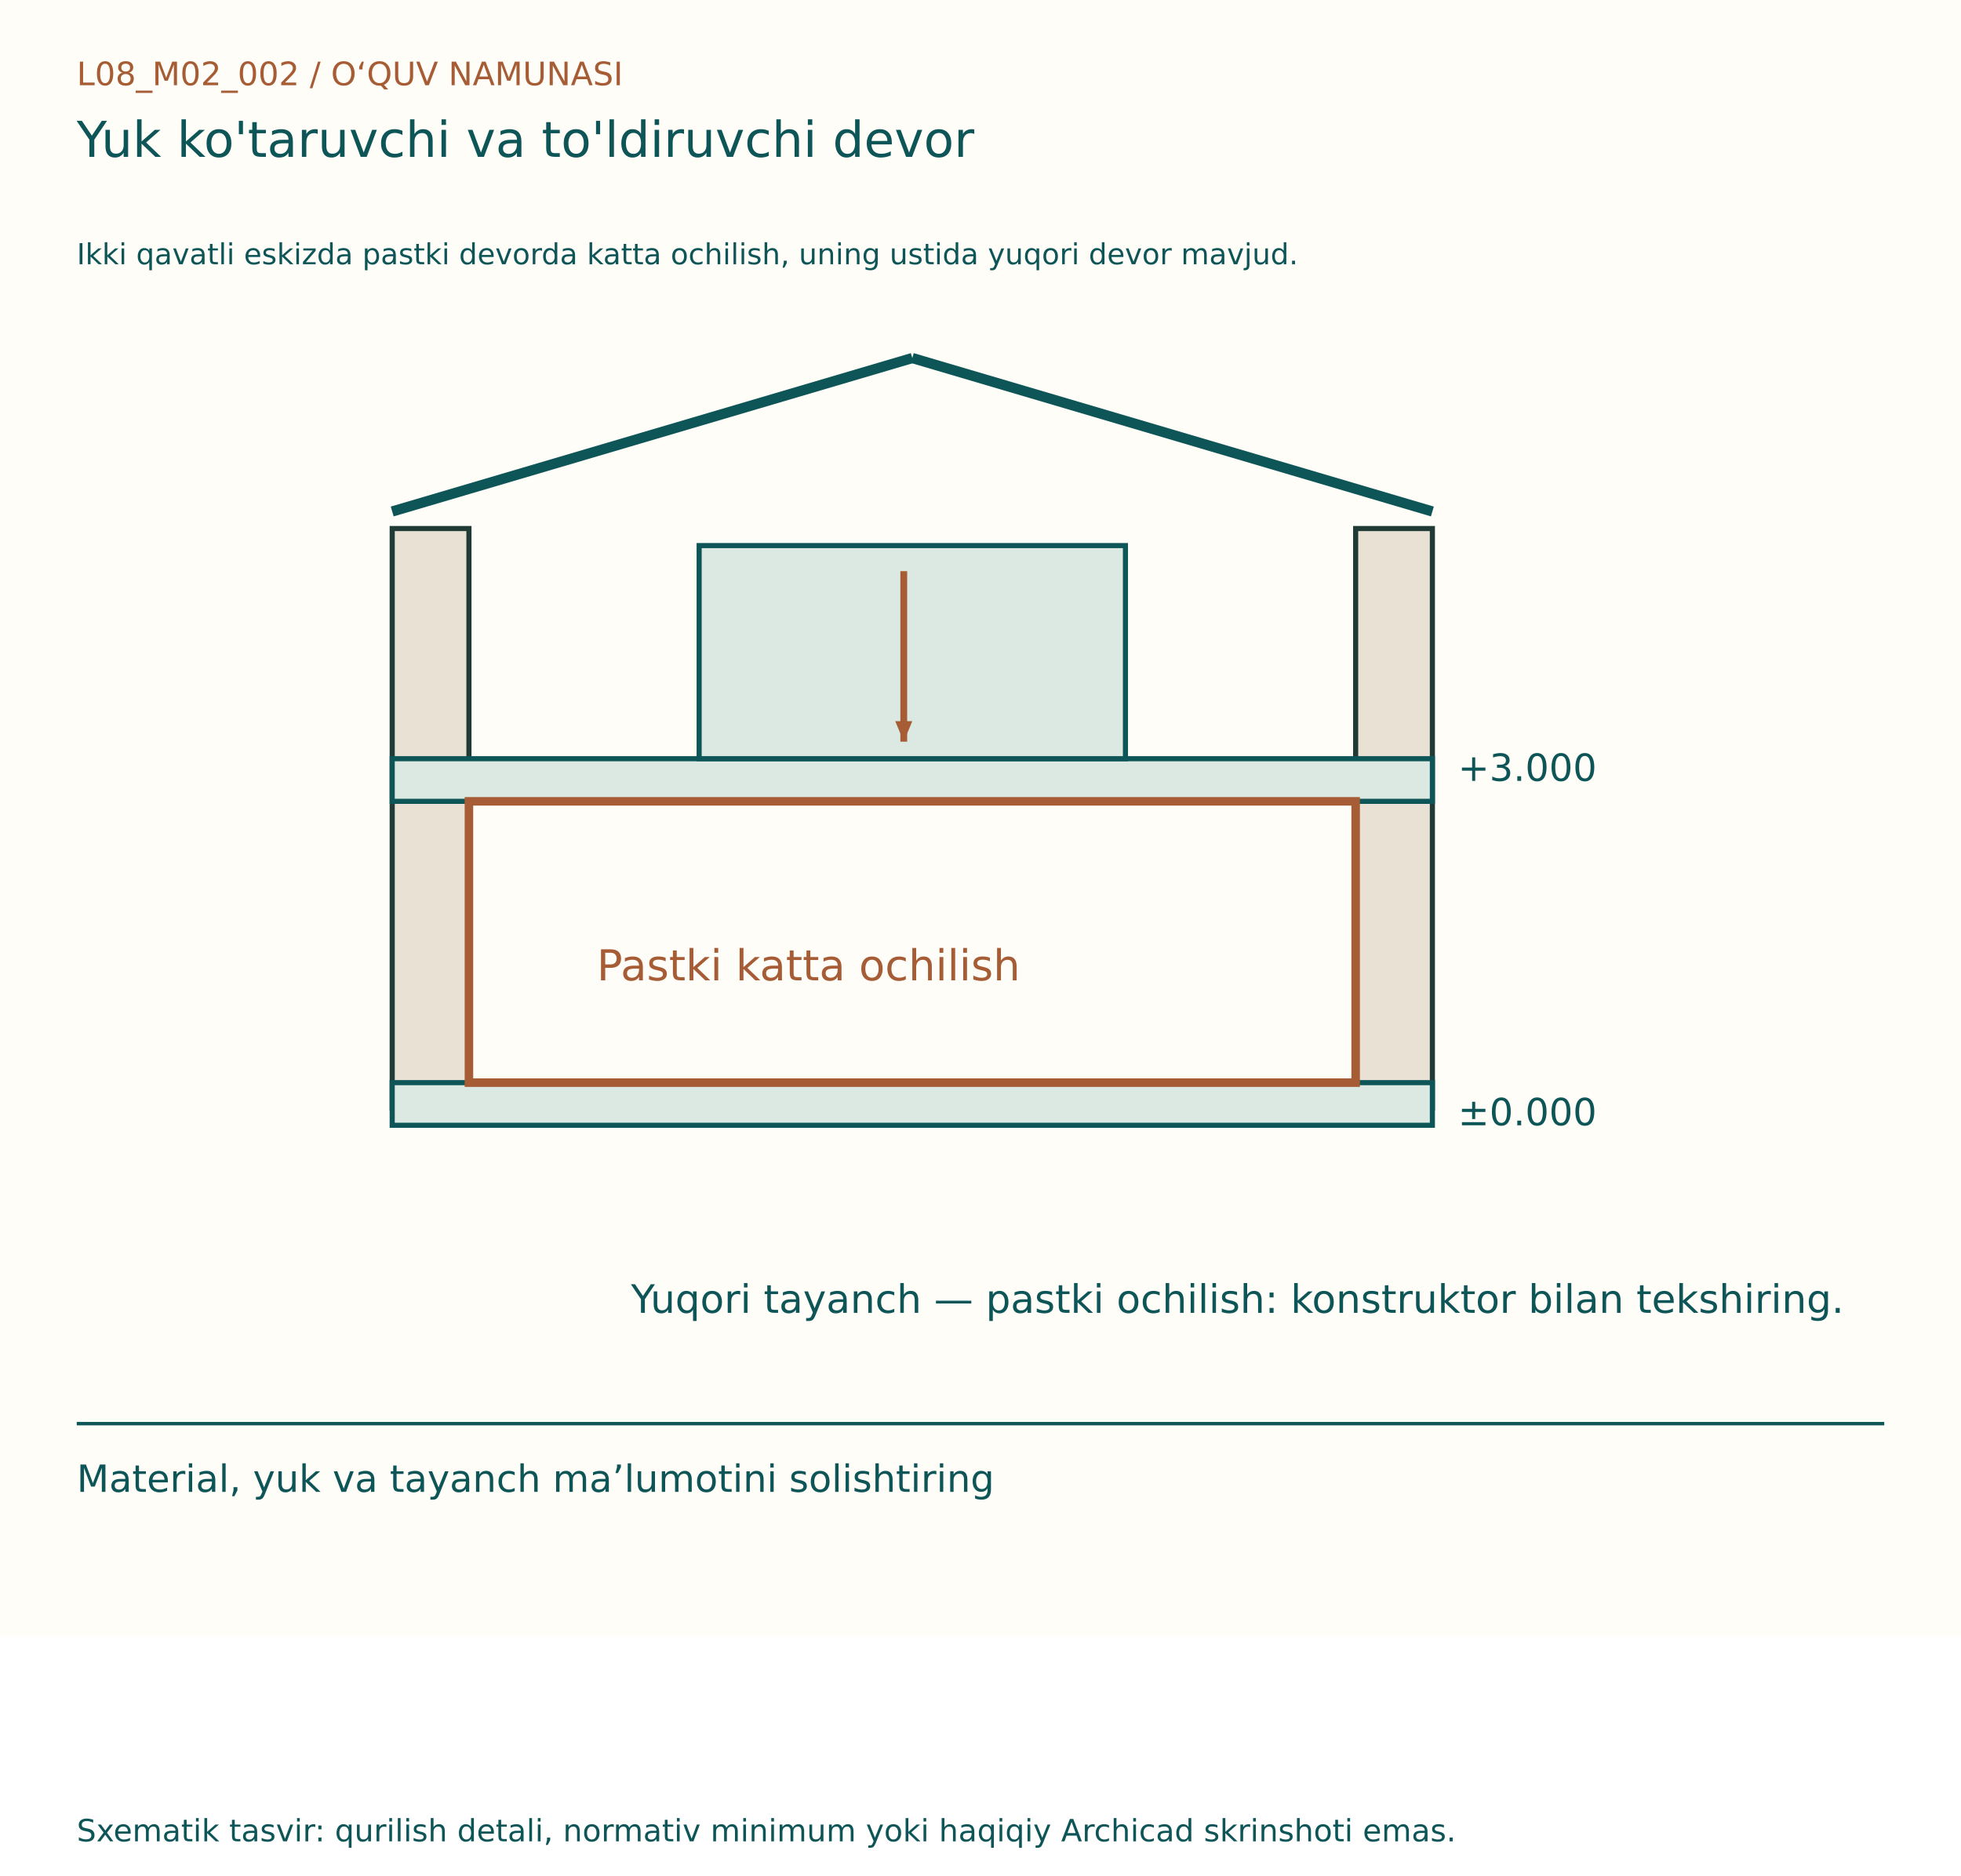
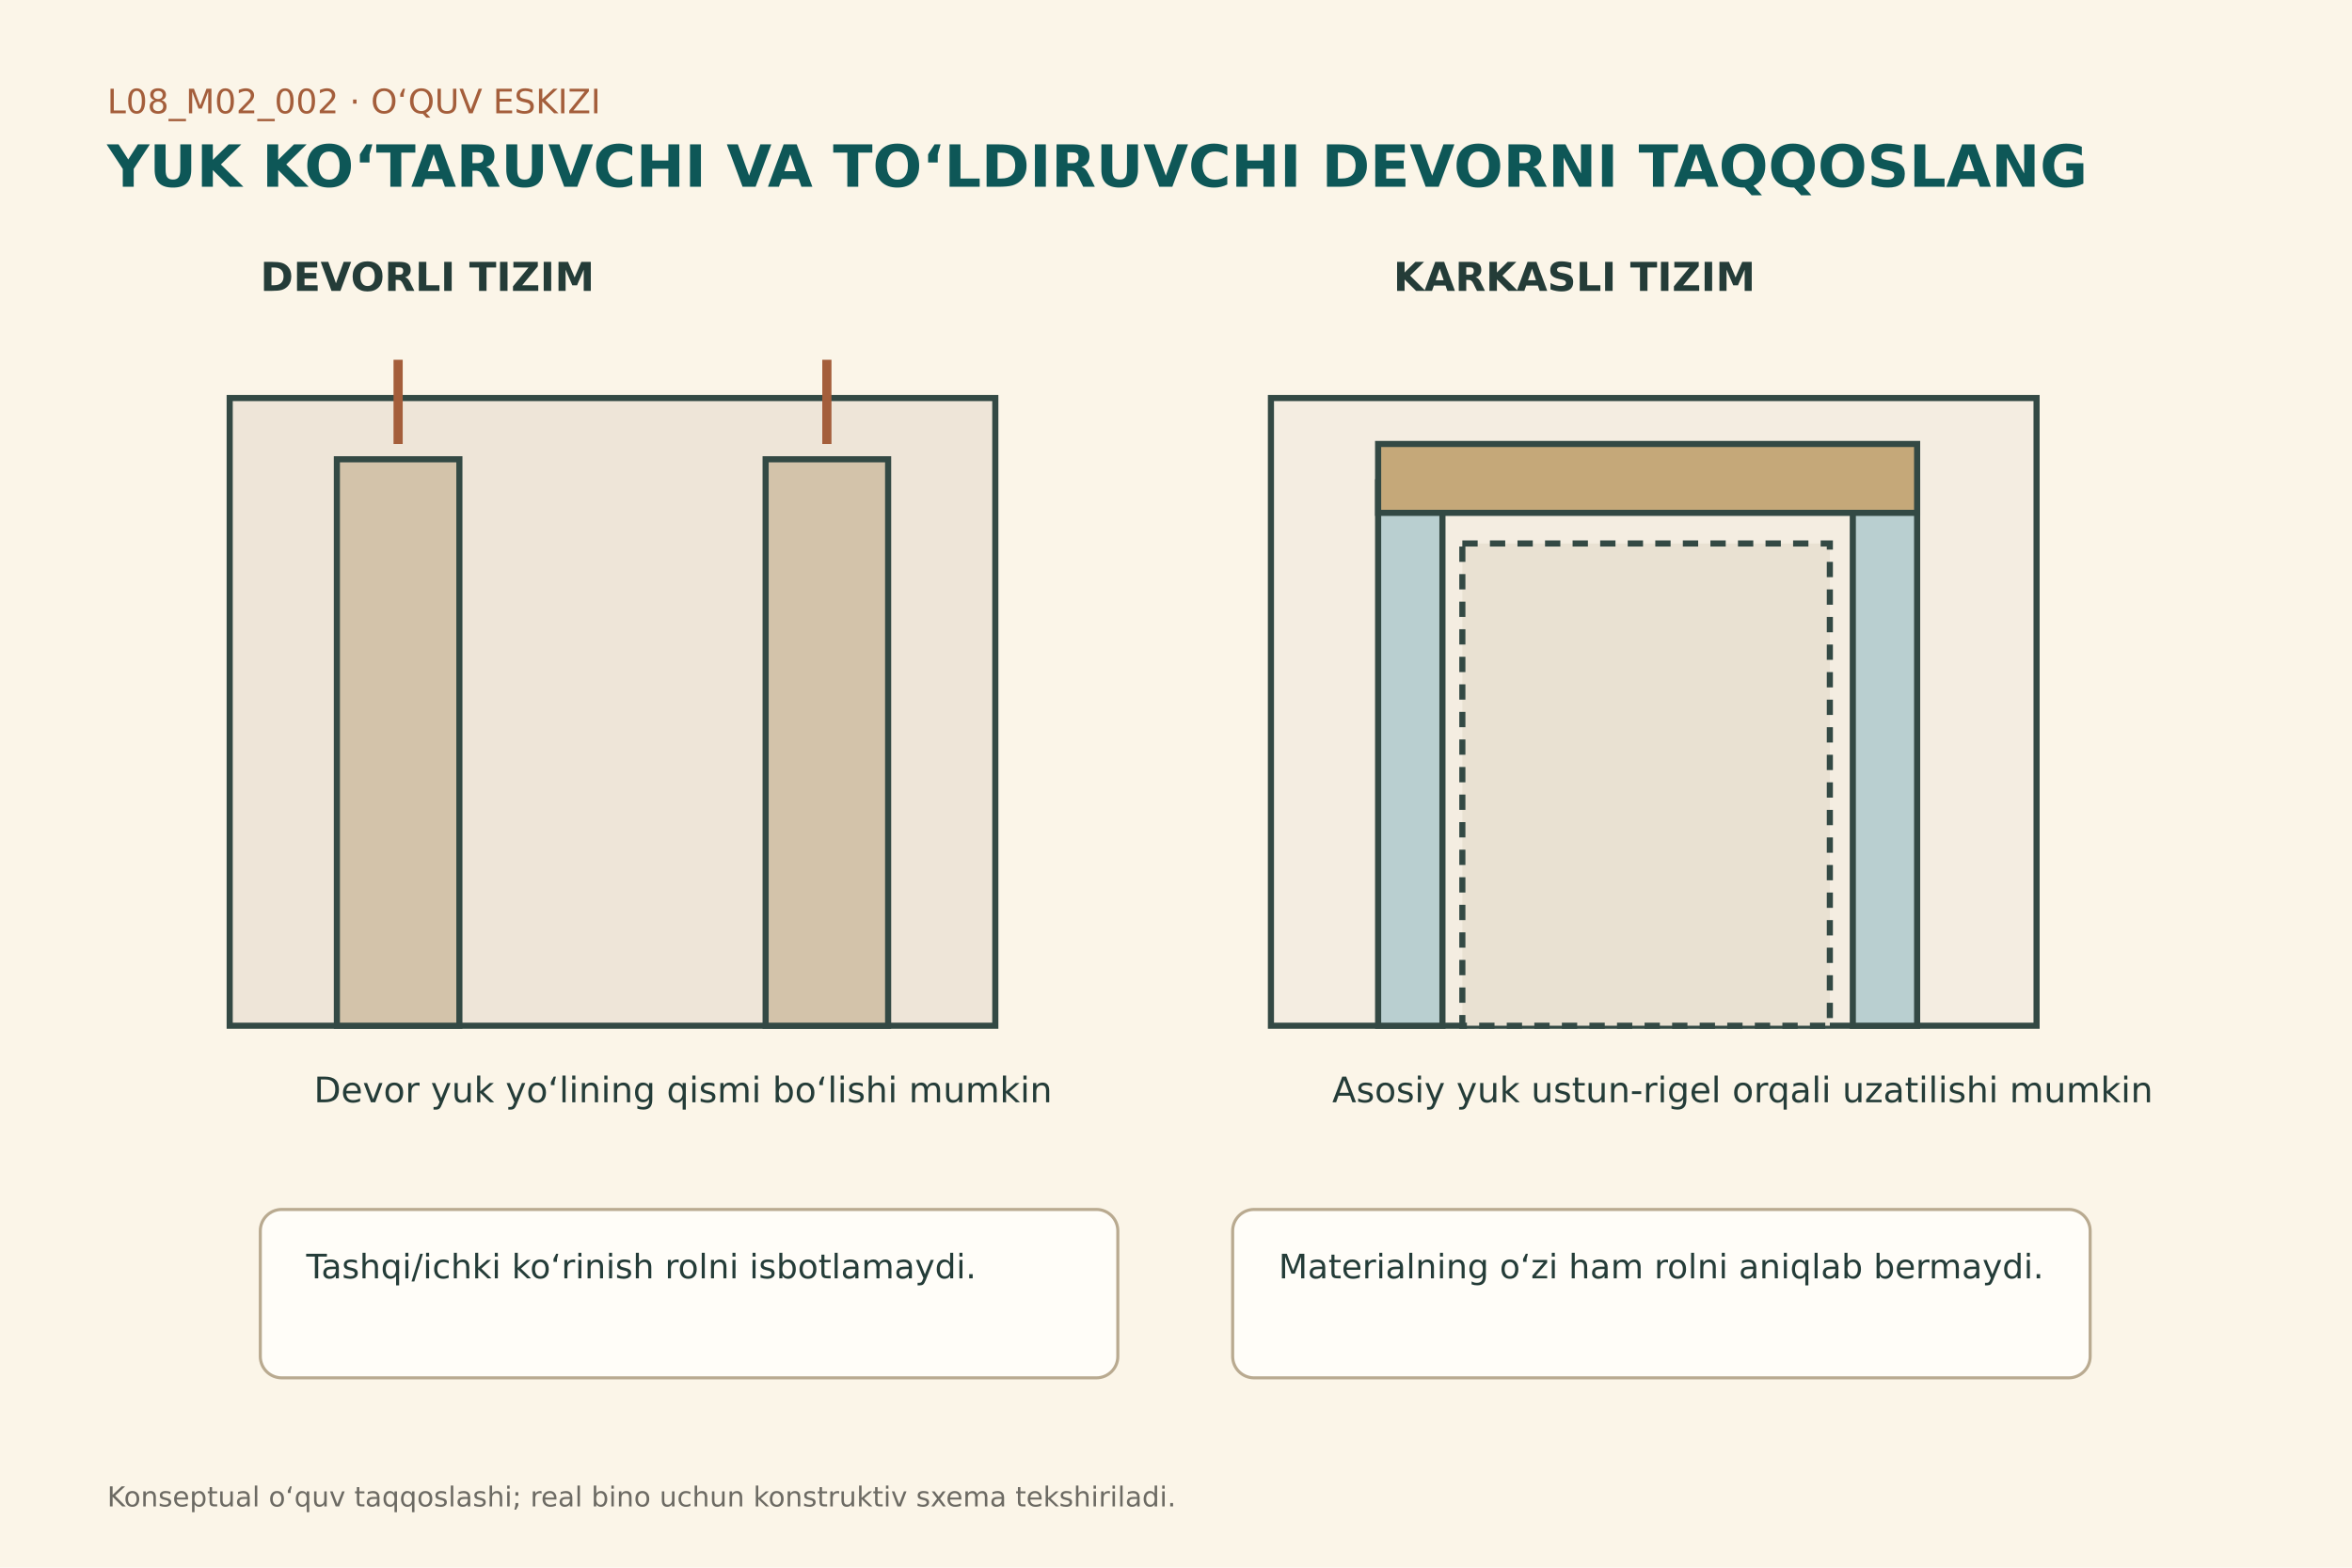
- <svg xmlns="http://www.w3.org/2000/svg" width="1150" height="1100" viewBox="0 0 1150 1100">
-   <rect width="1150" height="960" fill="#FFFDF7" />
-   <g font-family="DejaVu Sans, Segoe UI, sans-serif">
-     <text x="45" y="50" font-size="19" fill="#A65D35">L08_M02_002  /  O‘QUV NAMUNASI</text>
-     <text x="45" y="92" font-size="29" fill="#0E5558">Yuk ko'taruvchi va to'ldiruvchi devor</text>
-     <text x="45" y="155" font-size="17" fill="#0E5558">Ikki qavatli eskizda pastki devorda katta ochilish, uning ustida yuqori devor mavjud.</text>
-     <g transform="translate(0,80)">
-       <rect x="230" y="230" width="45" height="340" fill="#E9E1D3" stroke="#203B36" stroke-width="3" />
-       <rect x="795" y="230" width="45" height="340" fill="#E9E1D3" stroke="#203B36" stroke-width="3" />
-       <rect x="230" y="365" width="610" height="25" fill="#DBE9E2" stroke="#0E5558" stroke-width="3" />
-       <rect x="230" y="555" width="610" height="25" fill="#DBE9E2" stroke="#0E5558" stroke-width="3" />
-       <line x1="230" y1="220" x2="535" y2="130" stroke="#0E5558" stroke-width="6" />
-       <line x1="535" y1="130" x2="840" y2="220" stroke="#0E5558" stroke-width="6" />
-       <text x="855" y="378" font-size="22" fill="#0E5558">+3.000</text>
-       <text x="855" y="580" font-size="22" fill="#0E5558">±0.000</text>
-       <rect x="410" y="240" width="250" height="125" fill="#DBE9E2" stroke="#0E5558" stroke-width="3" />
-       <line x1="530" y1="255" x2="530" y2="355" stroke="#A65D35" stroke-width="4" />
-       <path d="M530, 355 l-12,-5 l0,10 Z" fill="#A65D35" transform="rotate(90.0 530 355)" />
-       <text x="350" y="495" font-size="25" fill="#A65D35">Pastki katta ochilish</text>
-       <rect x="275" y="390" width="520" height="165" fill="none" stroke="#A65D35" stroke-width="5" />
-       <text x="370" y="690" font-size="23" fill="#0E5558">Yuqori tayanch — pastki ochilish: konstruktor bilan tekshiring.</text>
+ <svg xmlns="http://www.w3.org/2000/svg" width="1536" height="1024" viewBox="0 0 1536 1024">
+   <rect width="1536" height="1024" fill="#fbf5e8" />
+   <g font-family="DejaVu Sans,Segoe UI,sans-serif" fill="#243c38">
+     <text x="70" y="74" font-size="22" fill="#a45e3b">L08_M02_002 · O‘QUV ESKIZI</text>
+     <text x="70" y="122" font-size="38" font-weight="700" fill="#0e5757">YUK KO‘TARUVCHI VA TO‘LDIRUVCHI DEVORNI TAQQOSLANG</text>
+     <text x="170" y="190" font-size="26" font-weight="700">DEVORLI TIZIM</text>
+     <text x="910" y="190" font-size="26" font-weight="700">KARKASLI TIZIM</text>
+     <g stroke="#334944" stroke-width="4">
+       <rect x="150" y="260" width="500" height="410" fill="#eee5d8" />
+       <rect x="220" y="300" width="80" height="370" fill="#d3c3aa" />
+       <rect x="500" y="300" width="80" height="370" fill="#d3c3aa" />
+       <line x1="260" y1="235" x2="260" y2="290" stroke="#a45e3b" stroke-width="6" />
+       <line x1="540" y1="235" x2="540" y2="290" stroke="#a45e3b" stroke-width="6" />
+       <rect x="830" y="260" width="500" height="410" fill="#f4ede1" />
+       <rect x="900" y="315" width="42" height="355" fill="#b9cfd0" />
+       <rect x="1210" y="315" width="42" height="355" fill="#b9cfd0" />
+       <rect x="900" y="290" width="352" height="45" fill="#c5a879" />
+       <rect x="955" y="355" width="240" height="315" fill="#e9e1d2" stroke-dasharray="10 8" />
    </g>
-     <line x1="45" y1="835" x2="1105" y2="835" stroke="#0E5558" stroke-width="2" />
-     <text x="45" y="875" font-size="22" fill="#0E5558">Material, yuk va tayanch ma’lumotini solishtiring</text>
-     <text x="45" y="1080" font-size="18" fill="#0E5558">Sxematik tasvir: qurilish detali, normativ minimum yoki haqiqiy Archicad skrinshoti emas.</text>
+     <text x="205" y="720" font-size="23">Devor yuk yo‘lining qismi bo‘lishi mumkin</text>
+     <text x="870" y="720" font-size="23">Asosiy yuk ustun-rigel orqali uzatilishi mumkin</text>
+     <g fill="#fffdf8" stroke="#b9aa90" stroke-width="2">
+       <rect x="170" y="790" width="560" height="110" rx="14" />
+       <rect x="805" y="790" width="560" height="110" rx="14" />
+     </g>
+     <text x="200" y="835" font-size="22">Tashqi/ichki ko‘rinish rolni isbotlamaydi.</text>
+     <text x="835" y="835" font-size="22">Materialning o‘zi ham rolni aniqlab bermaydi.</text>
+     <text x="70" y="984" font-size="18" fill="#6c6a63">Konseptual o‘quv taqqoslashi; real bino uchun konstruktiv sxema tekshiriladi.</text>
  </g>
</svg>
